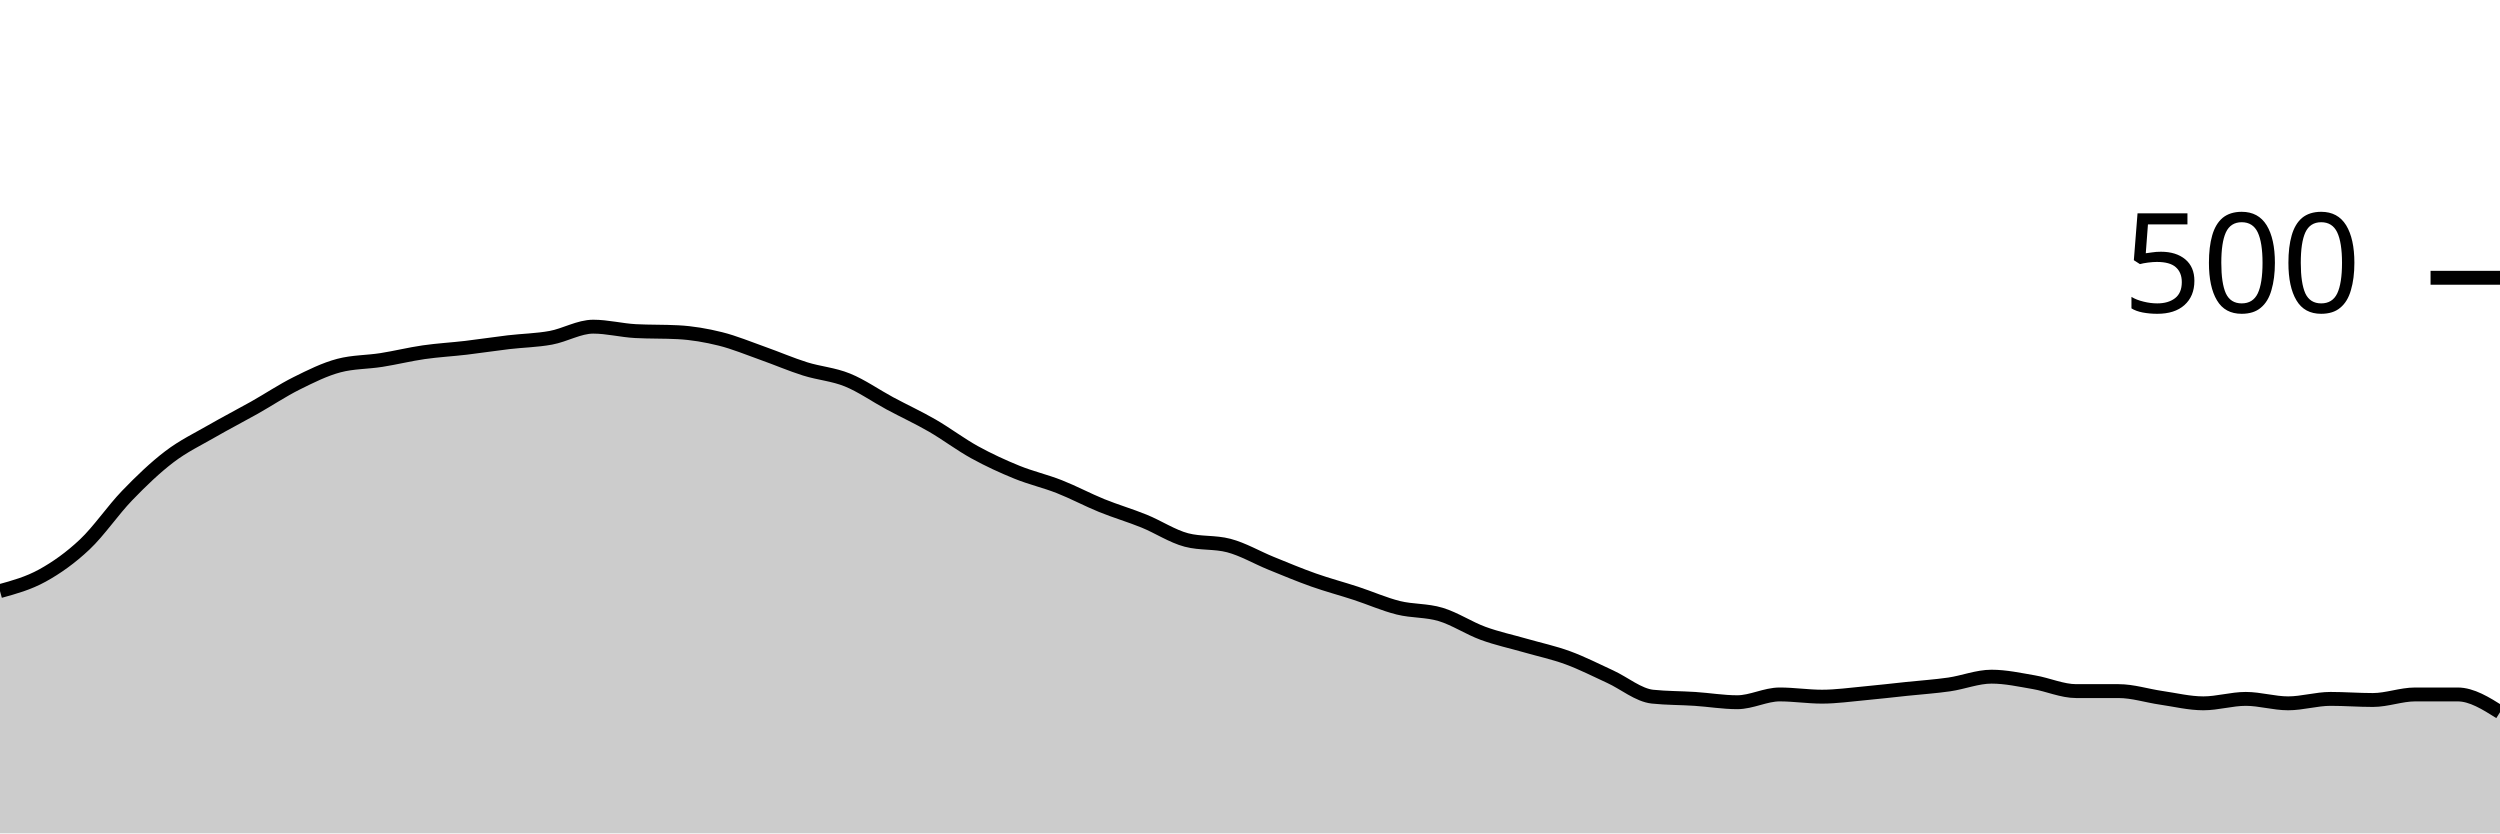
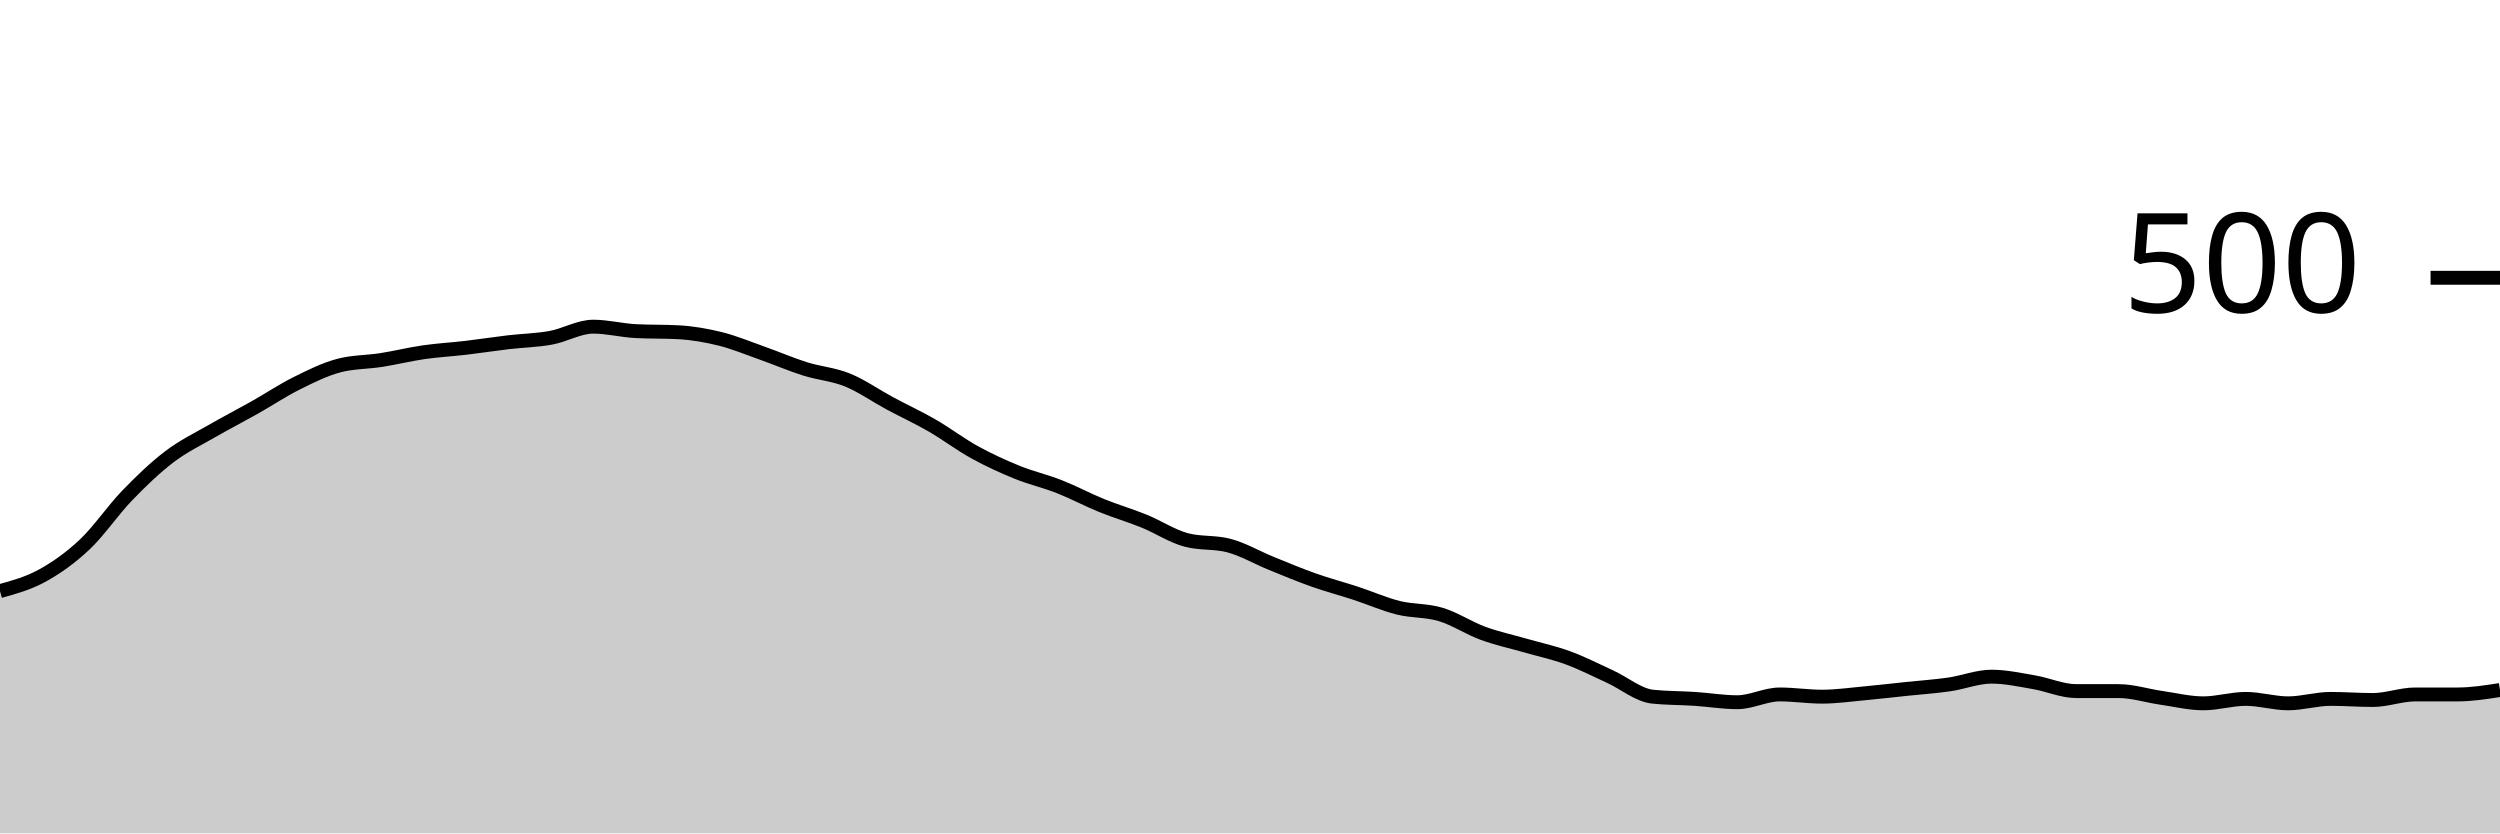
<svg xmlns="http://www.w3.org/2000/svg" viewBox="0 0 180 60">
  <g transform="translate(0,20)">
-     <path class="area" fill="rgba(0, 0, 0, 0.2)" d="M0,22.56C1.017,22.28,2.034,22,3.051,21.44C4.068,20.88,5.085,20.16,6.102,19.2C7.119,18.24,8.136,16.733,9.153,15.68C10.169,14.627,11.186,13.653,12.203,12.88C13.22,12.107,14.237,11.627,15.254,11.04C16.271,10.453,17.288,9.933,18.305,9.36C19.322,8.787,20.339,8.107,21.356,7.6C22.373,7.093,23.39,6.587,24.407,6.32C25.424,6.053,26.441,6.08,27.458,5.92C28.475,5.76,29.492,5.507,30.508,5.36C31.525,5.213,32.542,5.16,33.559,5.04C34.576,4.92,35.593,4.76,36.61,4.64C37.627,4.52,38.644,4.507,39.661,4.32C40.678,4.133,41.695,3.52,42.712,3.52C43.729,3.52,44.746,3.787,45.763,3.84C46.78,3.893,47.797,3.867,48.814,3.92C49.831,3.973,50.847,4.147,51.864,4.4C52.881,4.653,53.898,5.08,54.915,5.44C55.932,5.8,56.949,6.24,57.966,6.56C58.983,6.88,60,6.947,61.017,7.36C62.034,7.773,63.051,8.493,64.068,9.04C65.085,9.587,66.102,10.053,67.119,10.64C68.136,11.227,69.153,12,70.169,12.56C71.186,13.12,72.203,13.587,73.22,14C74.237,14.413,75.254,14.64,76.271,15.04C77.288,15.44,78.305,15.987,79.322,16.4C80.339,16.813,81.356,17.107,82.373,17.52C83.39,17.933,84.407,18.613,85.424,18.88C86.441,19.147,87.458,19.013,88.475,19.28C89.492,19.547,90.508,20.147,91.525,20.56C92.542,20.973,93.559,21.4,94.576,21.76C95.593,22.12,96.61,22.387,97.627,22.72C98.644,23.053,99.661,23.507,100.678,23.76C101.695,24.013,102.712,23.933,103.729,24.24C104.746,24.547,105.763,25.227,106.78,25.6C107.797,25.973,108.814,26.187,109.831,26.48C110.847,26.773,111.864,26.987,112.881,27.36C113.898,27.733,114.915,28.253,115.932,28.72C116.949,29.187,117.966,30.053,118.983,30.16C120,30.267,121.017,30.253,122.034,30.32C123.051,30.387,124.068,30.56,125.085,30.56C126.102,30.56,127.119,30,128.136,30C129.153,30,130.169,30.16,131.186,30.16C132.203,30.16,133.22,30.013,134.237,29.92C135.254,29.827,136.271,29.707,137.288,29.6C138.305,29.493,139.322,29.427,140.339,29.28C141.356,29.133,142.373,28.72,143.39,28.72C144.407,28.72,145.424,28.947,146.441,29.12C147.458,29.293,148.475,29.76,149.492,29.76C150.508,29.76,151.525,29.76,152.542,29.76C153.559,29.76,154.576,30.093,155.593,30.24C156.61,30.387,157.627,30.64,158.644,30.64C159.661,30.64,160.678,30.32,161.695,30.32C162.712,30.32,163.729,30.64,164.746,30.64C165.763,30.64,166.78,30.32,167.797,30.32C168.814,30.32,169.831,30.4,170.847,30.4C171.864,30.4,172.881,30,173.898,30C174.915,30,175.932,30,176.949,30C177.966,30,178.983,30.64,180,31.28L180,40C178.983,40,177.966,40,176.949,40C175.932,40,174.915,40,173.898,40C172.881,40,171.864,40,170.847,40C169.831,40,168.814,40,167.797,40C166.78,40,165.763,40,164.746,40C163.729,40,162.712,40,161.695,40C160.678,40,159.661,40,158.644,40C157.627,40,156.61,40,155.593,40C154.576,40,153.559,40,152.542,40C151.525,40,150.508,40,149.492,40C148.475,40,147.458,40,146.441,40C145.424,40,144.407,40,143.39,40C142.373,40,141.356,40,140.339,40C139.322,40,138.305,40,137.288,40C136.271,40,135.254,40,134.237,40C133.22,40,132.203,40,131.186,40C130.169,40,129.153,40,128.136,40C127.119,40,126.102,40,125.085,40C124.068,40,123.051,40,122.034,40C121.017,40,120,40,118.983,40C117.966,40,116.949,40,115.932,40C114.915,40,113.898,40,112.881,40C111.864,40,110.847,40,109.831,40C108.814,40,107.797,40,106.78,40C105.763,40,104.746,40,103.729,40C102.712,40,101.695,40,100.678,40C99.661,40,98.644,40,97.627,40C96.61,40,95.593,40,94.576,40C93.559,40,92.542,40,91.525,40C90.508,40,89.492,40,88.475,40C87.458,40,86.441,40,85.424,40C84.407,40,83.39,40,82.373,40C81.356,40,80.339,40,79.322,40C78.305,40,77.288,40,76.271,40C75.254,40,74.237,40,73.22,40C72.203,40,71.186,40,70.169,40C69.153,40,68.136,40,67.119,40C66.102,40,65.085,40,64.068,40C63.051,40,62.034,40,61.017,40C60,40,58.983,40,57.966,40C56.949,40,55.932,40,54.915,40C53.898,40,52.881,40,51.864,40C50.847,40,49.831,40,48.814,40C47.797,40,46.78,40,45.763,40C44.746,40,43.729,40,42.712,40C41.695,40,40.678,40,39.661,40C38.644,40,37.627,40,36.61,40C35.593,40,34.576,40,33.559,40C32.542,40,31.525,40,30.508,40C29.492,40,28.475,40,27.458,40C26.441,40,25.424,40,24.407,40C23.39,40,22.373,40,21.356,40C20.339,40,19.322,40,18.305,40C17.288,40,16.271,40,15.254,40C14.237,40,13.22,40,12.203,40C11.186,40,10.169,40,9.153,40C8.136,40,7.119,40,6.102,40C5.085,40,4.068,40,3.051,40C2.034,40,1.017,40,0,40Z" />
-     <path class="line" stroke="black" fill="none" d="M0,22.56C1.017,22.28,2.034,22,3.051,21.44C4.068,20.88,5.085,20.16,6.102,19.2C7.119,18.24,8.136,16.733,9.153,15.68C10.169,14.627,11.186,13.653,12.203,12.88C13.22,12.107,14.237,11.627,15.254,11.04C16.271,10.453,17.288,9.933,18.305,9.36C19.322,8.787,20.339,8.107,21.356,7.6C22.373,7.093,23.39,6.587,24.407,6.32C25.424,6.053,26.441,6.08,27.458,5.92C28.475,5.76,29.492,5.507,30.508,5.36C31.525,5.213,32.542,5.16,33.559,5.04C34.576,4.92,35.593,4.76,36.61,4.64C37.627,4.52,38.644,4.507,39.661,4.32C40.678,4.133,41.695,3.52,42.712,3.52C43.729,3.52,44.746,3.787,45.763,3.84C46.78,3.893,47.797,3.867,48.814,3.92C49.831,3.973,50.847,4.147,51.864,4.4C52.881,4.653,53.898,5.08,54.915,5.44C55.932,5.8,56.949,6.24,57.966,6.56C58.983,6.88,60,6.947,61.017,7.36C62.034,7.773,63.051,8.493,64.068,9.04C65.085,9.587,66.102,10.053,67.119,10.64C68.136,11.227,69.153,12,70.169,12.56C71.186,13.12,72.203,13.587,73.22,14C74.237,14.413,75.254,14.64,76.271,15.04C77.288,15.44,78.305,15.987,79.322,16.4C80.339,16.813,81.356,17.107,82.373,17.52C83.39,17.933,84.407,18.613,85.424,18.88C86.441,19.147,87.458,19.013,88.475,19.28C89.492,19.547,90.508,20.147,91.525,20.56C92.542,20.973,93.559,21.4,94.576,21.76C95.593,22.12,96.61,22.387,97.627,22.72C98.644,23.053,99.661,23.507,100.678,23.76C101.695,24.013,102.712,23.933,103.729,24.24C104.746,24.547,105.763,25.227,106.78,25.6C107.797,25.973,108.814,26.187,109.831,26.48C110.847,26.773,111.864,26.987,112.881,27.36C113.898,27.733,114.915,28.253,115.932,28.72C116.949,29.187,117.966,30.053,118.983,30.16C120,30.267,121.017,30.253,122.034,30.32C123.051,30.387,124.068,30.56,125.085,30.56C126.102,30.56,127.119,30,128.136,30C129.153,30,130.169,30.16,131.186,30.16C132.203,30.16,133.22,30.013,134.237,29.92C135.254,29.827,136.271,29.707,137.288,29.6C138.305,29.493,139.322,29.427,140.339,29.28C141.356,29.133,142.373,28.72,143.39,28.72C144.407,28.72,145.424,28.947,146.441,29.12C147.458,29.293,148.475,29.76,149.492,29.76C150.508,29.76,151.525,29.76,152.542,29.76C153.559,29.76,154.576,30.093,155.593,30.24C156.61,30.387,157.627,30.64,158.644,30.64C159.661,30.64,160.678,30.32,161.695,30.32C162.712,30.32,163.729,30.64,164.746,30.64C165.763,30.64,166.78,30.32,167.797,30.32C168.814,30.32,169.831,30.4,170.847,30.4C171.864,30.4,172.881,30,173.898,30C174.915,30,175.932,30,176.949,30C177.966,30,178.983,30.64,180,31.28" />
+     <path class="area" fill="rgba(0, 0, 0, 0.2)" d="M0,22.56C1.017,22.28,2.034,22,3.051,21.44C4.068,20.88,5.085,20.16,6.102,19.2C7.119,18.24,8.136,16.733,9.153,15.68C10.169,14.627,11.186,13.653,12.203,12.88C13.22,12.107,14.237,11.627,15.254,11.04C16.271,10.453,17.288,9.933,18.305,9.36C19.322,8.787,20.339,8.107,21.356,7.6C22.373,7.093,23.39,6.587,24.407,6.32C25.424,6.053,26.441,6.08,27.458,5.92C28.475,5.76,29.492,5.507,30.508,5.36C31.525,5.213,32.542,5.16,33.559,5.04C34.576,4.92,35.593,4.76,36.61,4.64C37.627,4.52,38.644,4.507,39.661,4.32C40.678,4.133,41.695,3.52,42.712,3.52C43.729,3.52,44.746,3.787,45.763,3.84C46.78,3.893,47.797,3.867,48.814,3.92C49.831,3.973,50.847,4.147,51.864,4.4C52.881,4.653,53.898,5.08,54.915,5.44C55.932,5.8,56.949,6.24,57.966,6.56C58.983,6.88,60,6.947,61.017,7.36C62.034,7.773,63.051,8.493,64.068,9.04C65.085,9.587,66.102,10.053,67.119,10.64C68.136,11.227,69.153,12,70.169,12.56C71.186,13.12,72.203,13.587,73.22,14C74.237,14.413,75.254,14.64,76.271,15.04C77.288,15.44,78.305,15.987,79.322,16.4C80.339,16.813,81.356,17.107,82.373,17.52C83.39,17.933,84.407,18.613,85.424,18.88C86.441,19.147,87.458,19.013,88.475,19.28C89.492,19.547,90.508,20.147,91.525,20.56C92.542,20.973,93.559,21.4,94.576,21.76C95.593,22.12,96.61,22.387,97.627,22.72C98.644,23.053,99.661,23.507,100.678,23.76C101.695,24.013,102.712,23.933,103.729,24.24C104.746,24.547,105.763,25.227,106.78,25.6C107.797,25.973,108.814,26.187,109.831,26.48C110.847,26.773,111.864,26.987,112.881,27.36C113.898,27.733,114.915,28.253,115.932,28.72C116.949,29.187,117.966,30.053,118.983,30.16C120,30.267,121.017,30.253,122.034,30.32C123.051,30.387,124.068,30.56,125.085,30.56C126.102,30.56,127.119,30,128.136,30C129.153,30,130.169,30.16,131.186,30.16C132.203,30.16,133.22,30.013,134.237,29.92C135.254,29.827,136.271,29.707,137.288,29.6C138.305,29.493,139.322,29.427,140.339,29.28C141.356,29.133,142.373,28.72,143.39,28.72C144.407,28.72,145.424,28.947,146.441,29.12C147.458,29.293,148.475,29.76,149.492,29.76C150.508,29.76,151.525,29.76,152.542,29.76C153.559,29.76,154.576,30.093,155.593,30.24C156.61,30.387,157.627,30.64,158.644,30.64C159.661,30.64,160.678,30.32,161.695,30.32C162.712,30.32,163.729,30.64,164.746,30.64C165.763,30.64,166.78,30.32,167.797,30.32C168.814,30.32,169.831,30.4,170.847,30.4C171.864,30.4,172.881,30,173.898,30C174.915,30,175.932,30,176.949,30C177.966,30,178.983,29.84,180,29.68L180,40C178.983,40,177.966,40,176.949,40C175.932,40,174.915,40,173.898,40C172.881,40,171.864,40,170.847,40C169.831,40,168.814,40,167.797,40C166.78,40,165.763,40,164.746,40C163.729,40,162.712,40,161.695,40C160.678,40,159.661,40,158.644,40C157.627,40,156.61,40,155.593,40C154.576,40,153.559,40,152.542,40C151.525,40,150.508,40,149.492,40C148.475,40,147.458,40,146.441,40C145.424,40,144.407,40,143.39,40C142.373,40,141.356,40,140.339,40C139.322,40,138.305,40,137.288,40C136.271,40,135.254,40,134.237,40C133.22,40,132.203,40,131.186,40C130.169,40,129.153,40,128.136,40C127.119,40,126.102,40,125.085,40C124.068,40,123.051,40,122.034,40C121.017,40,120,40,118.983,40C117.966,40,116.949,40,115.932,40C114.915,40,113.898,40,112.881,40C111.864,40,110.847,40,109.831,40C108.814,40,107.797,40,106.78,40C105.763,40,104.746,40,103.729,40C102.712,40,101.695,40,100.678,40C99.661,40,98.644,40,97.627,40C96.61,40,95.593,40,94.576,40C93.559,40,92.542,40,91.525,40C90.508,40,89.492,40,88.475,40C87.458,40,86.441,40,85.424,40C84.407,40,83.39,40,82.373,40C81.356,40,80.339,40,79.322,40C78.305,40,77.288,40,76.271,40C75.254,40,74.237,40,73.22,40C72.203,40,71.186,40,70.169,40C69.153,40,68.136,40,67.119,40C66.102,40,65.085,40,64.068,40C63.051,40,62.034,40,61.017,40C60,40,58.983,40,57.966,40C56.949,40,55.932,40,54.915,40C53.898,40,52.881,40,51.864,40C50.847,40,49.831,40,48.814,40C47.797,40,46.78,40,45.763,40C44.746,40,43.729,40,42.712,40C41.695,40,40.678,40,39.661,40C38.644,40,37.627,40,36.61,40C35.593,40,34.576,40,33.559,40C32.542,40,31.525,40,30.508,40C29.492,40,28.475,40,27.458,40C26.441,40,25.424,40,24.407,40C23.39,40,22.373,40,21.356,40C20.339,40,19.322,40,18.305,40C17.288,40,16.271,40,15.254,40C14.237,40,13.22,40,12.203,40C11.186,40,10.169,40,9.153,40C8.136,40,7.119,40,6.102,40C5.085,40,4.068,40,3.051,40C2.034,40,1.017,40,0,40Z" />
+     <path class="line" stroke="black" fill="none" d="M0,22.56C1.017,22.28,2.034,22,3.051,21.44C4.068,20.88,5.085,20.16,6.102,19.2C7.119,18.24,8.136,16.733,9.153,15.68C10.169,14.627,11.186,13.653,12.203,12.88C13.22,12.107,14.237,11.627,15.254,11.04C16.271,10.453,17.288,9.933,18.305,9.36C19.322,8.787,20.339,8.107,21.356,7.6C22.373,7.093,23.39,6.587,24.407,6.32C25.424,6.053,26.441,6.08,27.458,5.92C28.475,5.76,29.492,5.507,30.508,5.36C31.525,5.213,32.542,5.16,33.559,5.04C34.576,4.92,35.593,4.76,36.61,4.64C37.627,4.52,38.644,4.507,39.661,4.32C40.678,4.133,41.695,3.52,42.712,3.52C43.729,3.52,44.746,3.787,45.763,3.84C46.78,3.893,47.797,3.867,48.814,3.92C49.831,3.973,50.847,4.147,51.864,4.4C52.881,4.653,53.898,5.08,54.915,5.44C55.932,5.8,56.949,6.24,57.966,6.56C58.983,6.88,60,6.947,61.017,7.36C62.034,7.773,63.051,8.493,64.068,9.04C65.085,9.587,66.102,10.053,67.119,10.64C68.136,11.227,69.153,12,70.169,12.56C71.186,13.12,72.203,13.587,73.22,14C74.237,14.413,75.254,14.64,76.271,15.04C77.288,15.44,78.305,15.987,79.322,16.4C80.339,16.813,81.356,17.107,82.373,17.52C83.39,17.933,84.407,18.613,85.424,18.88C86.441,19.147,87.458,19.013,88.475,19.28C89.492,19.547,90.508,20.147,91.525,20.56C92.542,20.973,93.559,21.4,94.576,21.76C95.593,22.12,96.61,22.387,97.627,22.72C98.644,23.053,99.661,23.507,100.678,23.76C101.695,24.013,102.712,23.933,103.729,24.24C104.746,24.547,105.763,25.227,106.78,25.6C107.797,25.973,108.814,26.187,109.831,26.48C110.847,26.773,111.864,26.987,112.881,27.36C113.898,27.733,114.915,28.253,115.932,28.72C116.949,29.187,117.966,30.053,118.983,30.16C120,30.267,121.017,30.253,122.034,30.32C123.051,30.387,124.068,30.56,125.085,30.56C126.102,30.56,127.119,30,128.136,30C129.153,30,130.169,30.16,131.186,30.16C132.203,30.16,133.22,30.013,134.237,29.92C135.254,29.827,136.271,29.707,137.288,29.6C138.305,29.493,139.322,29.427,140.339,29.28C141.356,29.133,142.373,28.72,143.39,28.72C144.407,28.72,145.424,28.947,146.441,29.12C147.458,29.293,148.475,29.76,149.492,29.76C150.508,29.76,151.525,29.76,152.542,29.76C153.559,29.76,154.576,30.093,155.593,30.24C156.61,30.387,157.627,30.64,158.644,30.64C159.661,30.64,160.678,30.32,161.695,30.32C162.712,30.32,163.729,30.64,164.746,30.64C165.763,30.64,166.78,30.32,167.797,30.32C168.814,30.32,169.831,30.4,170.847,30.4C171.864,30.4,172.881,30,173.898,30C174.915,30,175.932,30,176.949,30C177.966,30,178.983,29.84,180,29.68" />
    <path class="axis-ceiling" stroke-width="1" stroke="black" fill="none" d="M175,0L180,0" />
    <text class="axis-ceiling-label" font-family="sans-serif" text-anchor="end" font-size="10px" x="170" y="2.5">500</text>
  </g>
</svg>
